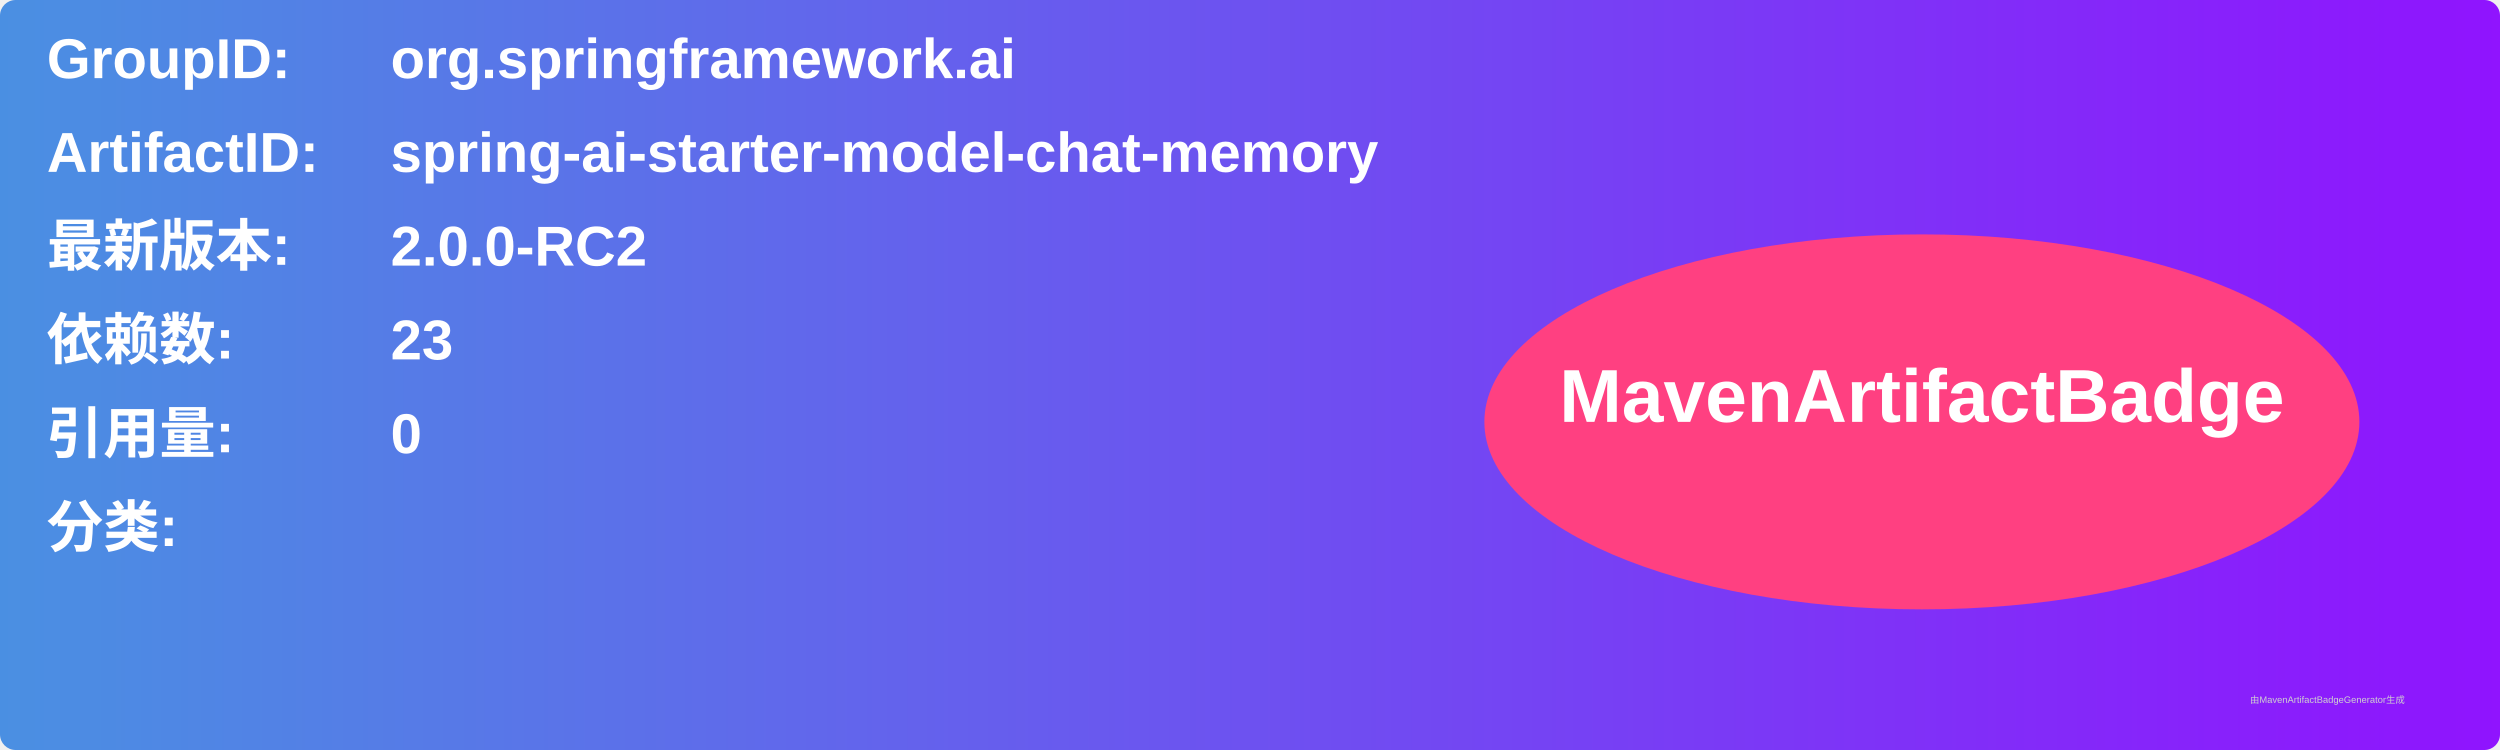
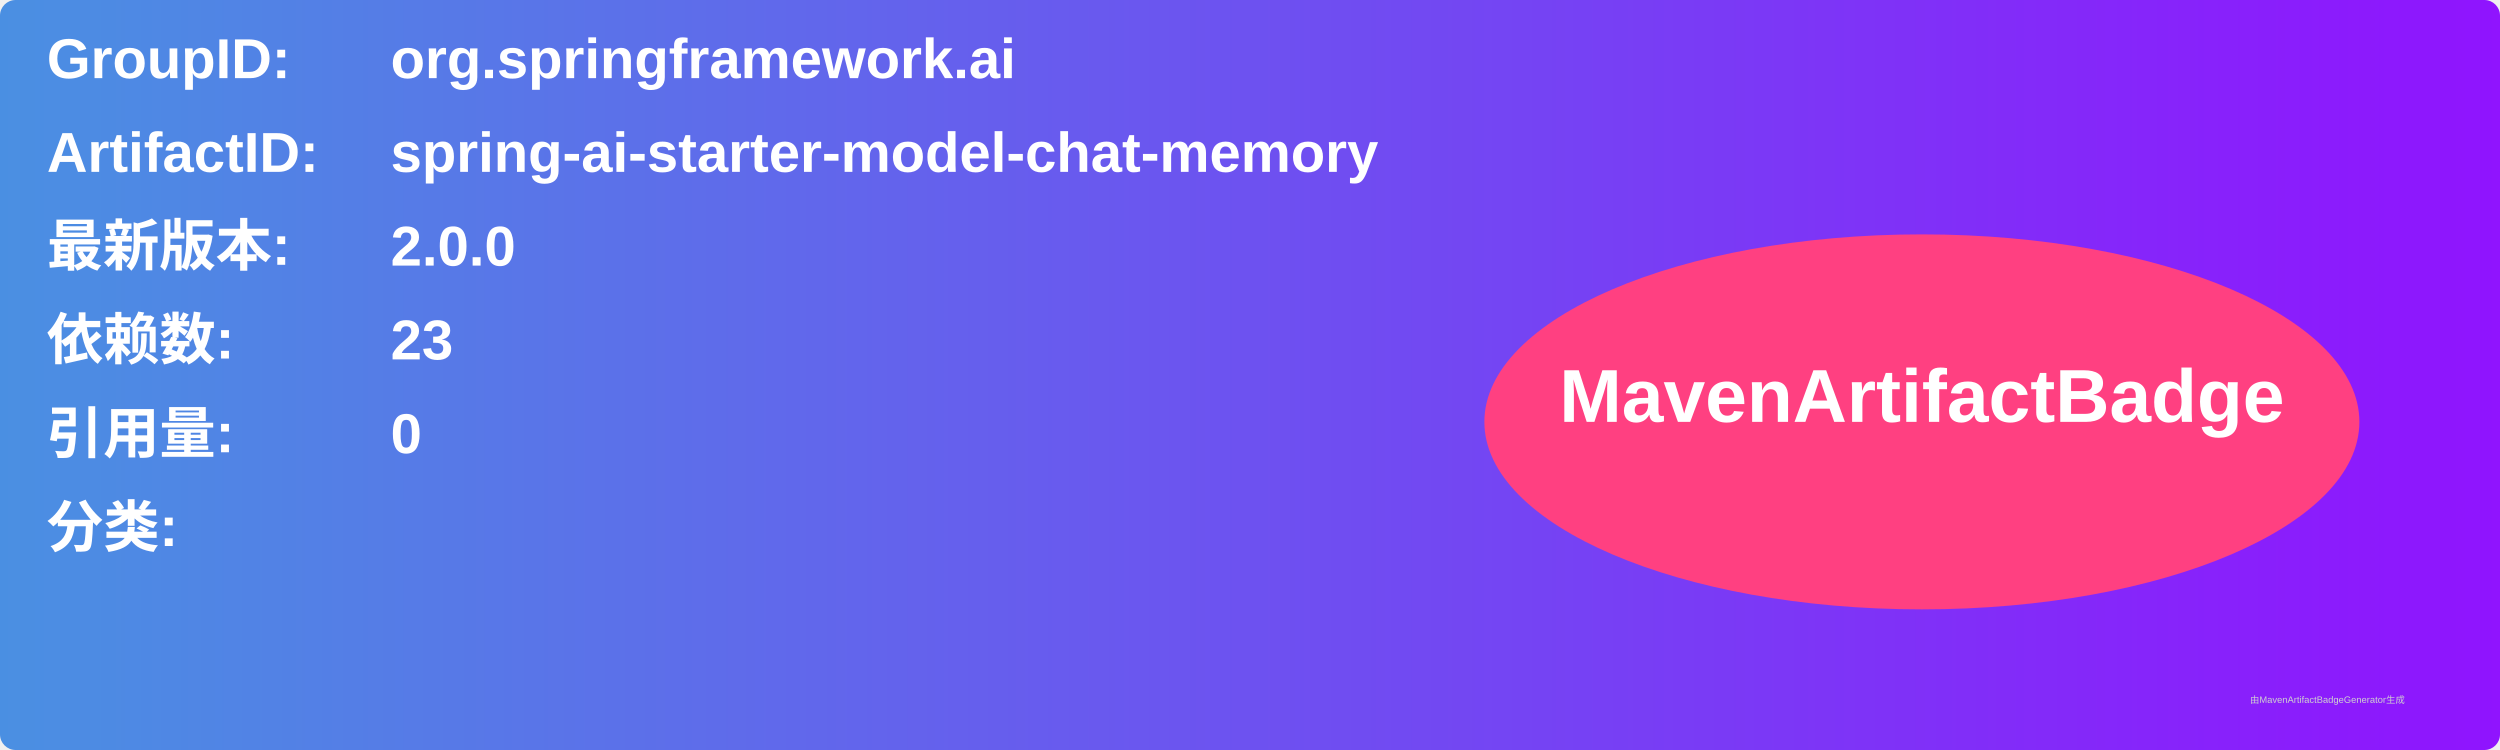
<svg xmlns="http://www.w3.org/2000/svg" width="800" height="240" viewBox="0 0 800 240">
  <linearGradient id="grad" x1="0%" y1="0%" x2="100%" y2="0%">
    <stop offset="0%" stop-color="#4a90e2" />
    <stop offset="100%" stop-color="#9013fe" />
  </linearGradient>
  <rect width="100%" height="100%" rx="5" ry="5" fill="url(#grad)" />
  <g transform="translate(15, 15)">
    <text x="0" y="10" font-family="Arial" font-size="18" fill="white" font-weight="bold" width="260">GroupID:</text>
    <text x="110" y="10" font-family="Arial" font-size="18" fill="white" font-weight="bold" width="460">org.springframework.ai</text>
    <text x="0" y="40" font-family="Arial" font-size="18" fill="white" font-weight="bold" width="260">ArtifactID:</text>
    <text x="110" y="40" font-family="Arial" font-size="18" fill="white" font-weight="bold" width="460">spring-ai-starter-model-chat-memory</text>
    <text x="0" y="70" font-family="Arial" font-size="18" fill="white" font-weight="bold">最新版本:</text>
    <text x="110" y="70" font-family="Arial" font-size="18" fill="white" font-weight="bold">
-       <tspan font-weight="bold">2.0.0-RC2</tspan>
+       <tspan font-weight="bold">2.0.0</tspan>
    </text>
    <text x="0" y="100" font-family="Arial" font-size="18" fill="white" font-weight="bold">依赖数: </text>
    <text x="110" y="100" font-family="Arial" font-size="18" fill="white">
      <tspan font-weight="bold">23</tspan>
    </text>
    <text x="0" y="130" font-family="Arial" font-size="18" fill="white" font-weight="bold">引用量: </text>
    <text x="110" y="130" font-family="Arial" font-size="18" fill="white">
      <tspan font-weight="bold">0</tspan>
    </text>
    <text x="0" y="160" font-family="Arial" font-size="18" fill="white" font-weight="bold">分类:</text>
    <text x="10" y="190" font-family="Arial" font-size="10" fill="white">
      <tspan font-weight="bold" />
    </text>
    <ellipse cx="600" cy="120" rx="140" ry="60" fill="#ff4081" />
    <text x="600" y="120" text-anchor="middle" font-family="Arial" font-size="24" fill="white" font-weight="bold">MavenArtifactBadge</text>
  </g>
  <text x="720" y="225" font-family="Arial" font-size="3" fill="#d0d0d0">由MavenArtifactBadgeGenerator生成</text>
</svg>
